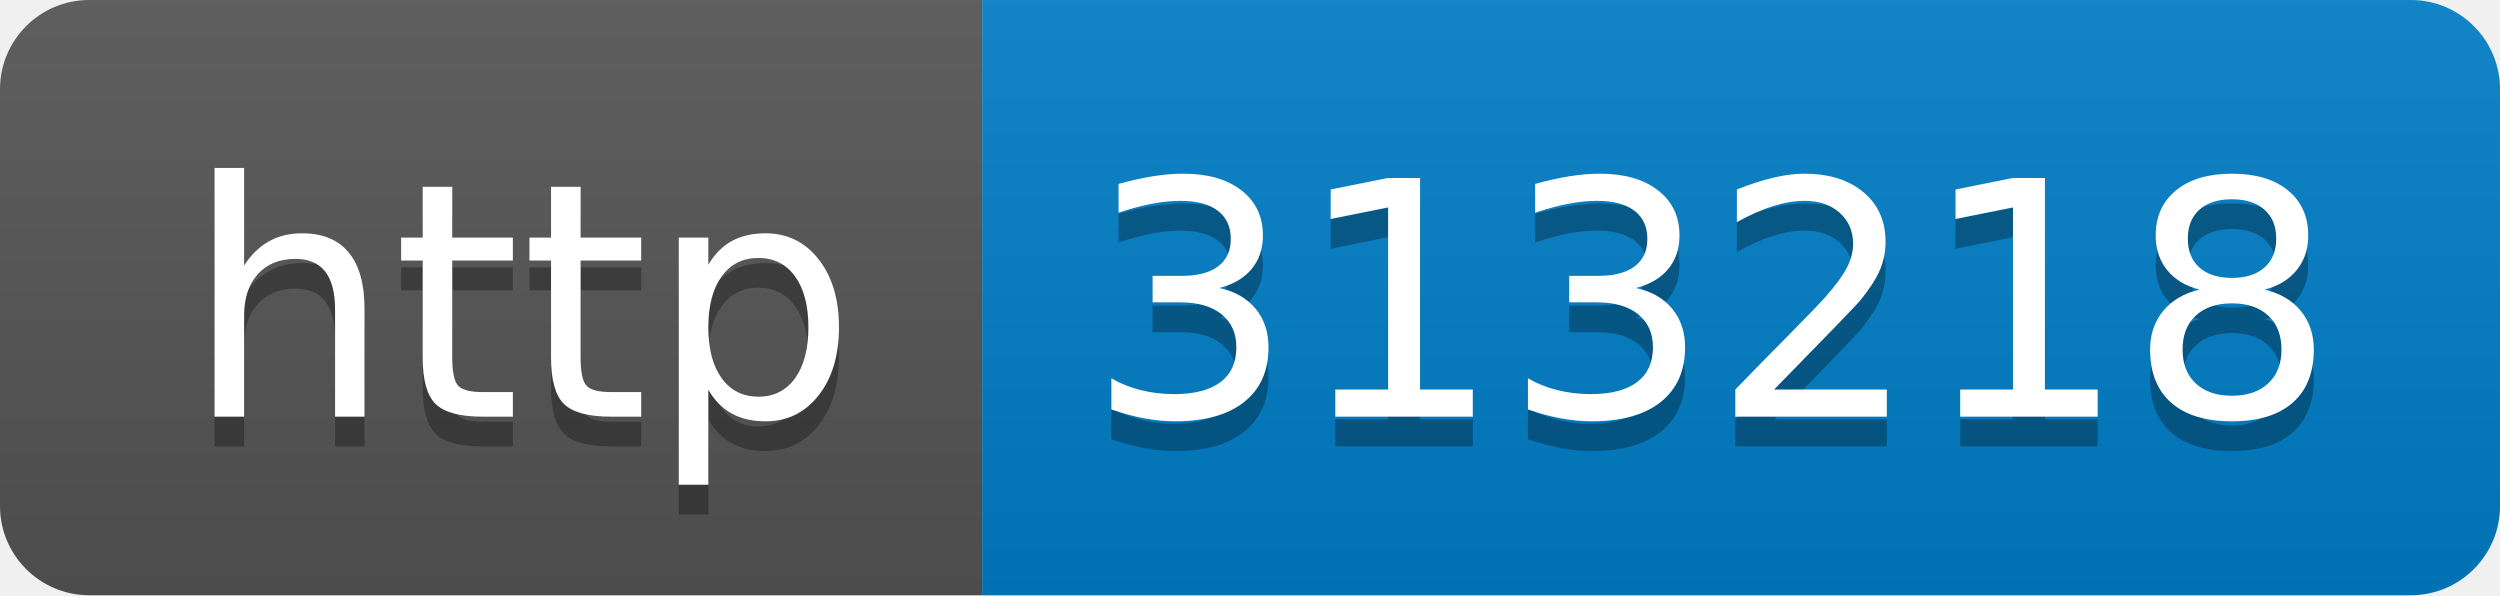
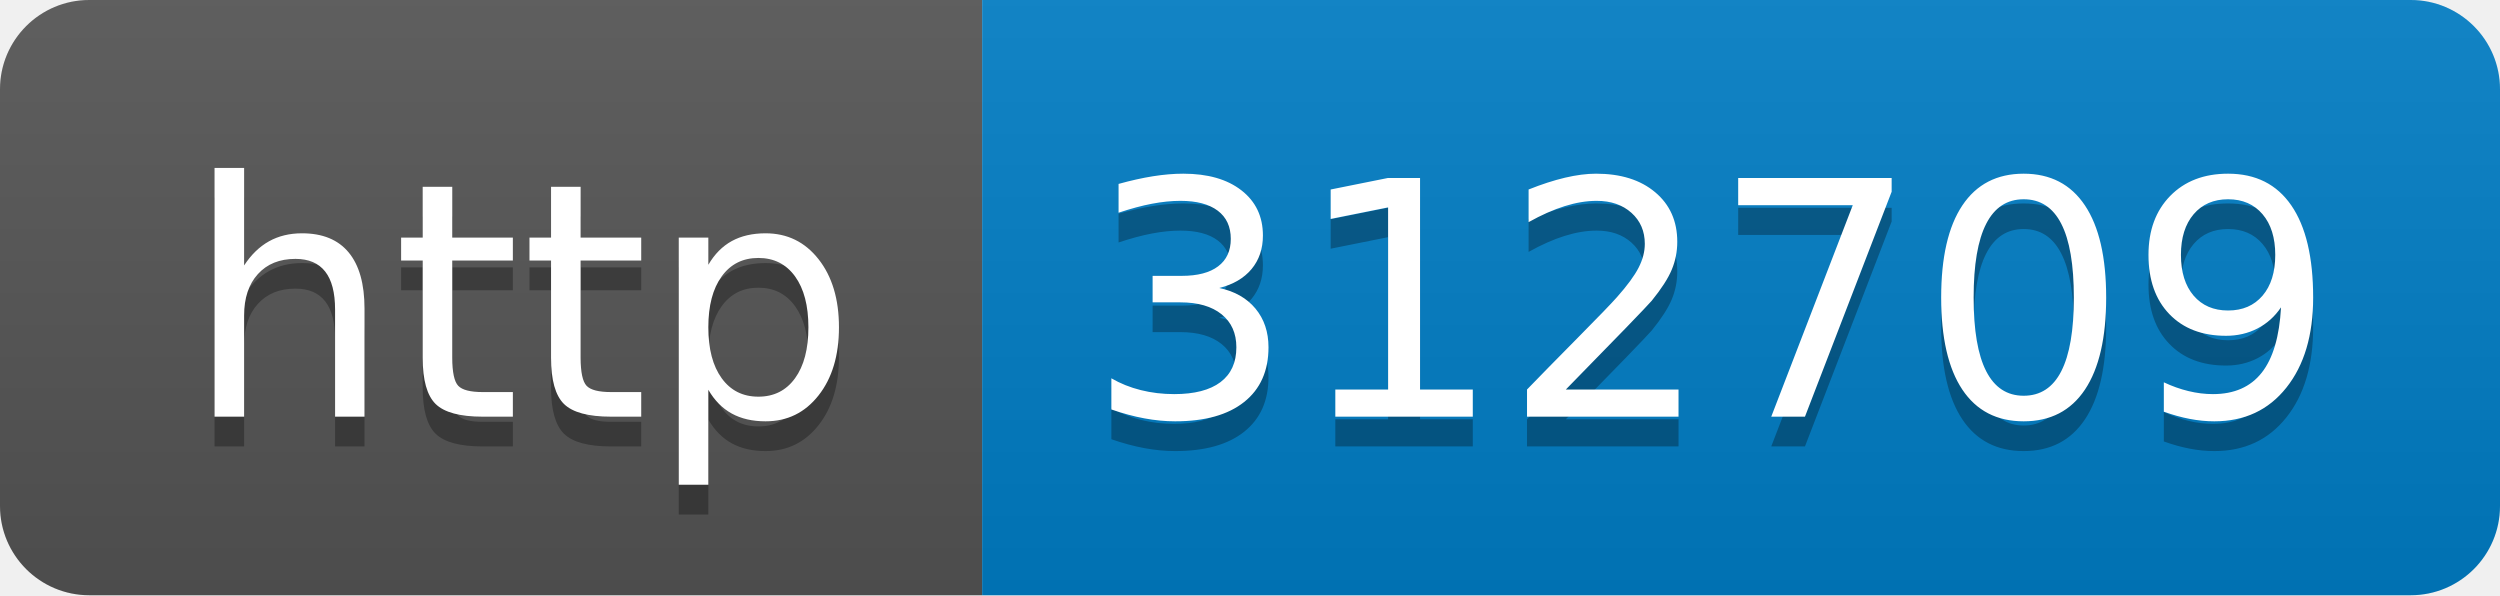
- <svg xmlns="http://www.w3.org/2000/svg" width="84" height="20" role="img" aria-label="http: 313218">
+ <svg xmlns="http://www.w3.org/2000/svg" width="84" height="20" role="img" aria-label="http: 312709">
  <linearGradient id="s" x2="0" y2="100%">
    <stop offset="0" stop-color="#bbb" stop-opacity=".1" />
    <stop offset="1" stop-opacity=".1" />
  </linearGradient>
  <clipPath id="r">
    <rect width="84" height="20" rx="3" fill="#fff" />
  </clipPath>
  <g clip-path="url(#r)">
    <rect width="33" height="20" fill="#555" />
    <rect x="33" width="51" height="20" fill="#007ec6" />
    <rect width="84" height="20" fill="url(#s)" />
  </g>
  <g fill="#fff" text-anchor="middle" font-family="Verdana,Geneva,DejaVu Sans,sans-serif" text-rendering="geometricPrecision" font-size="110">
    <text aria-hidden="true" x="175" y="150" fill="#010101" fill-opacity=".3" transform="scale(.1)" textLength="230">http</text>
    <text x="175" y="140" transform="scale(.1)" fill="#fff" textLength="230">http</text>
-     <text aria-hidden="true" x="575" y="150" fill="#010101" fill-opacity=".3" transform="scale(.1)" textLength="410">313218</text>
-     <text x="575" y="140" transform="scale(.1)" fill="#fff" textLength="410">313218</text>
+     <text aria-hidden="true" x="575" y="150" fill="#010101" fill-opacity=".3" transform="scale(.1)" textLength="410">312709</text>
+     <text x="575" y="140" transform="scale(.1)" fill="#fff" textLength="410">312709</text>
  </g>
</svg>
